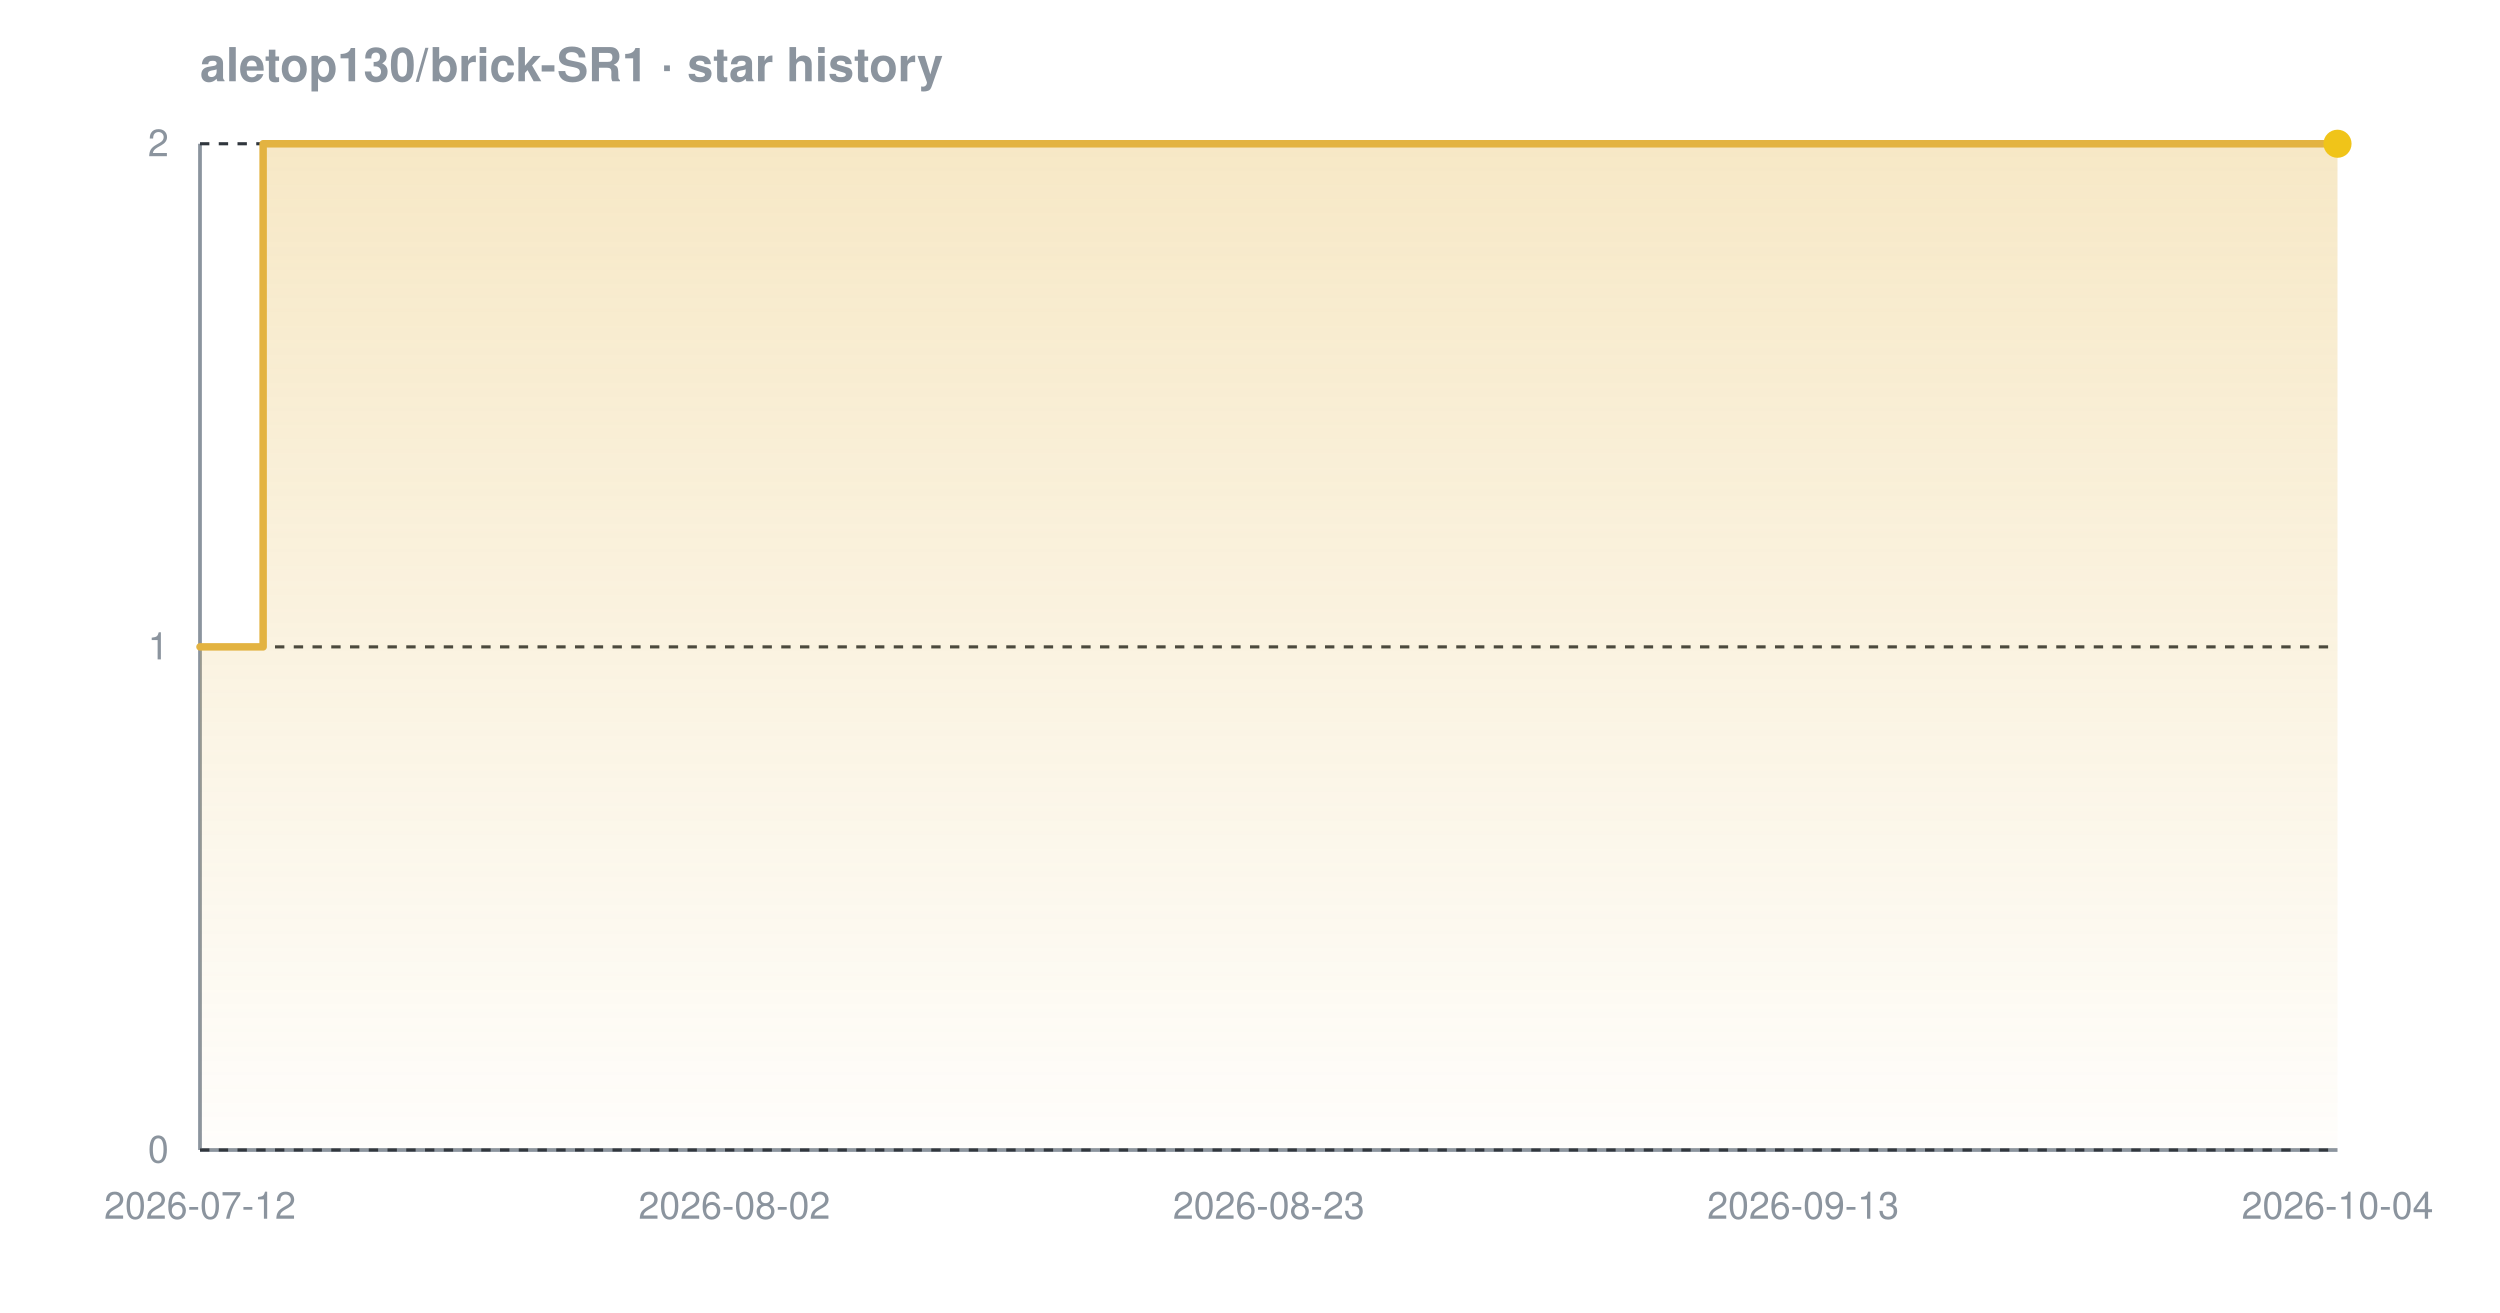
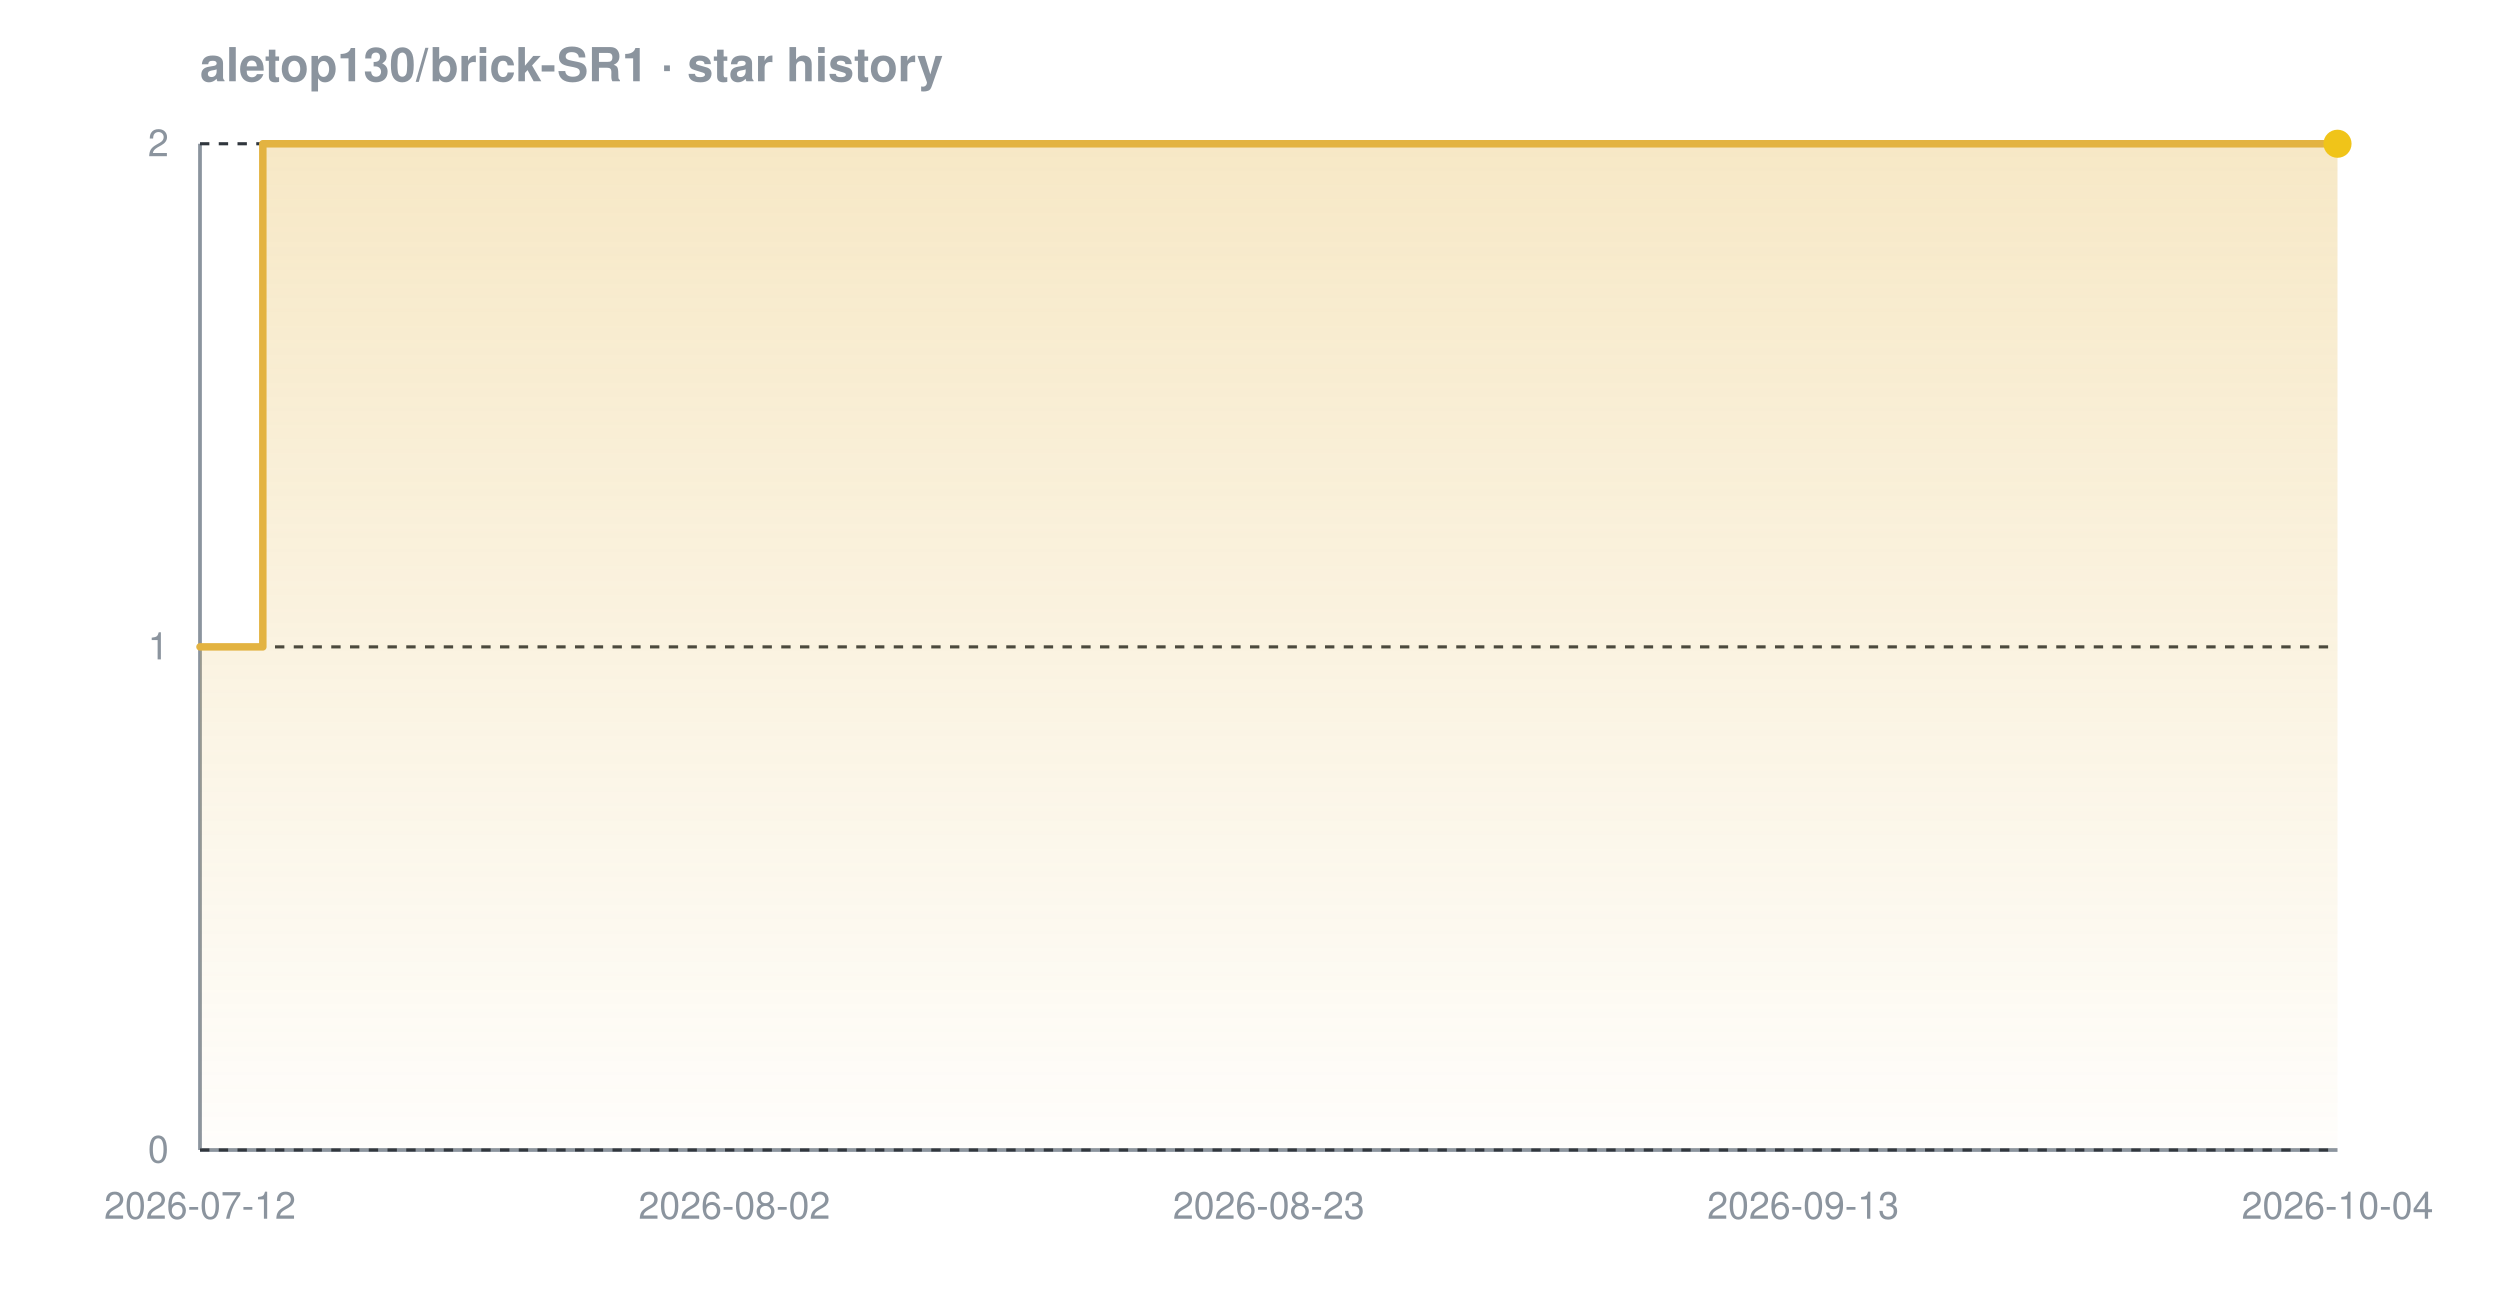
<svg xmlns="http://www.w3.org/2000/svg" width="800" height="420" viewBox="0 0 800 420" font-family="-apple-system,BlinkMacSystemFont,'Segoe UI',Helvetica,Arial,sans-serif" role="img" aria-label="Star history chart for aletop130/brick-SR1">
  <defs>
    <linearGradient id="grad-dark" x1="0" y1="0" x2="0" y2="1">
      <stop offset="0%" stop-color="#e3b341" stop-opacity="0.30" />
      <stop offset="100%" stop-color="#e3b341" stop-opacity="0.02" />
    </linearGradient>
  </defs>
  <text x="64" y="26" font-size="15" font-weight="600" fill="#8b949e">aletop130/brick-SR1 · star history</text>
  <line x1="64" y1="368" x2="748" y2="368" stroke="#8b949e" stroke-width="1.2" />
  <line x1="64" y1="46" x2="64" y2="368" stroke="#8b949e" stroke-width="1.2" />
  <line x1="64" y1="368.0" x2="748" y2="368.0" stroke="#30363d" stroke-width="1" stroke-dasharray="3 3" />
  <line x1="64" y1="207.0" x2="748" y2="207.0" stroke="#30363d" stroke-width="1" stroke-dasharray="3 3" />
  <line x1="64" y1="46.0" x2="748" y2="46.0" stroke="#30363d" stroke-width="1" stroke-dasharray="3 3" />
-   <path d="M 64.0 207.0 L 84.2 207.0 L 84.2 46.0 L 748.0 46.0 L 748.0 46.0 L 748.0 368.0 L 64.0 368.0 Z" fill="url(#grad-dark)" />
-   <path d="M 64.0 207.0 L 84.2 207.0 L 84.2 46.0 L 748.0 46.0 L 748.0 46.0" fill="none" stroke="#e3b341" stroke-width="2.4" stroke-linejoin="round" stroke-linecap="round" />
+   <path d="M 64.0 207.0 L 84.1 207.0 L 84.1 46.0 L 748.0 46.0 L 748.0 46.0 L 748.0 368.0 L 64.0 368.0 Z" fill="url(#grad-dark)" />
+   <path d="M 64.0 207.0 L 84.1 207.0 L 84.1 46.0 L 748.0 46.0 L 748.0 46.0" fill="none" stroke="#e3b341" stroke-width="2.4" stroke-linejoin="round" stroke-linecap="round" />
  <circle cx="748.0" cy="46.0" r="4.5" fill="#f0c419" />
  <text x="54" y="372.0" text-anchor="end" font-size="12" fill="#8b949e">0</text>
  <text x="54" y="211.0" text-anchor="end" font-size="12" fill="#8b949e">1</text>
  <text x="54" y="50.0" text-anchor="end" font-size="12" fill="#8b949e">2</text>
  <text x="64.0" y="390" text-anchor="middle" font-size="12" fill="#8b949e">2026-07-12</text>
  <text x="235.0" y="390" text-anchor="middle" font-size="12" fill="#8b949e">2026-08-02</text>
  <text x="406.0" y="390" text-anchor="middle" font-size="12" fill="#8b949e">2026-08-23</text>
  <text x="577.0" y="390" text-anchor="middle" font-size="12" fill="#8b949e">2026-09-13</text>
  <text x="748.0" y="390" text-anchor="middle" font-size="12" fill="#8b949e">2026-10-04</text>
</svg>
